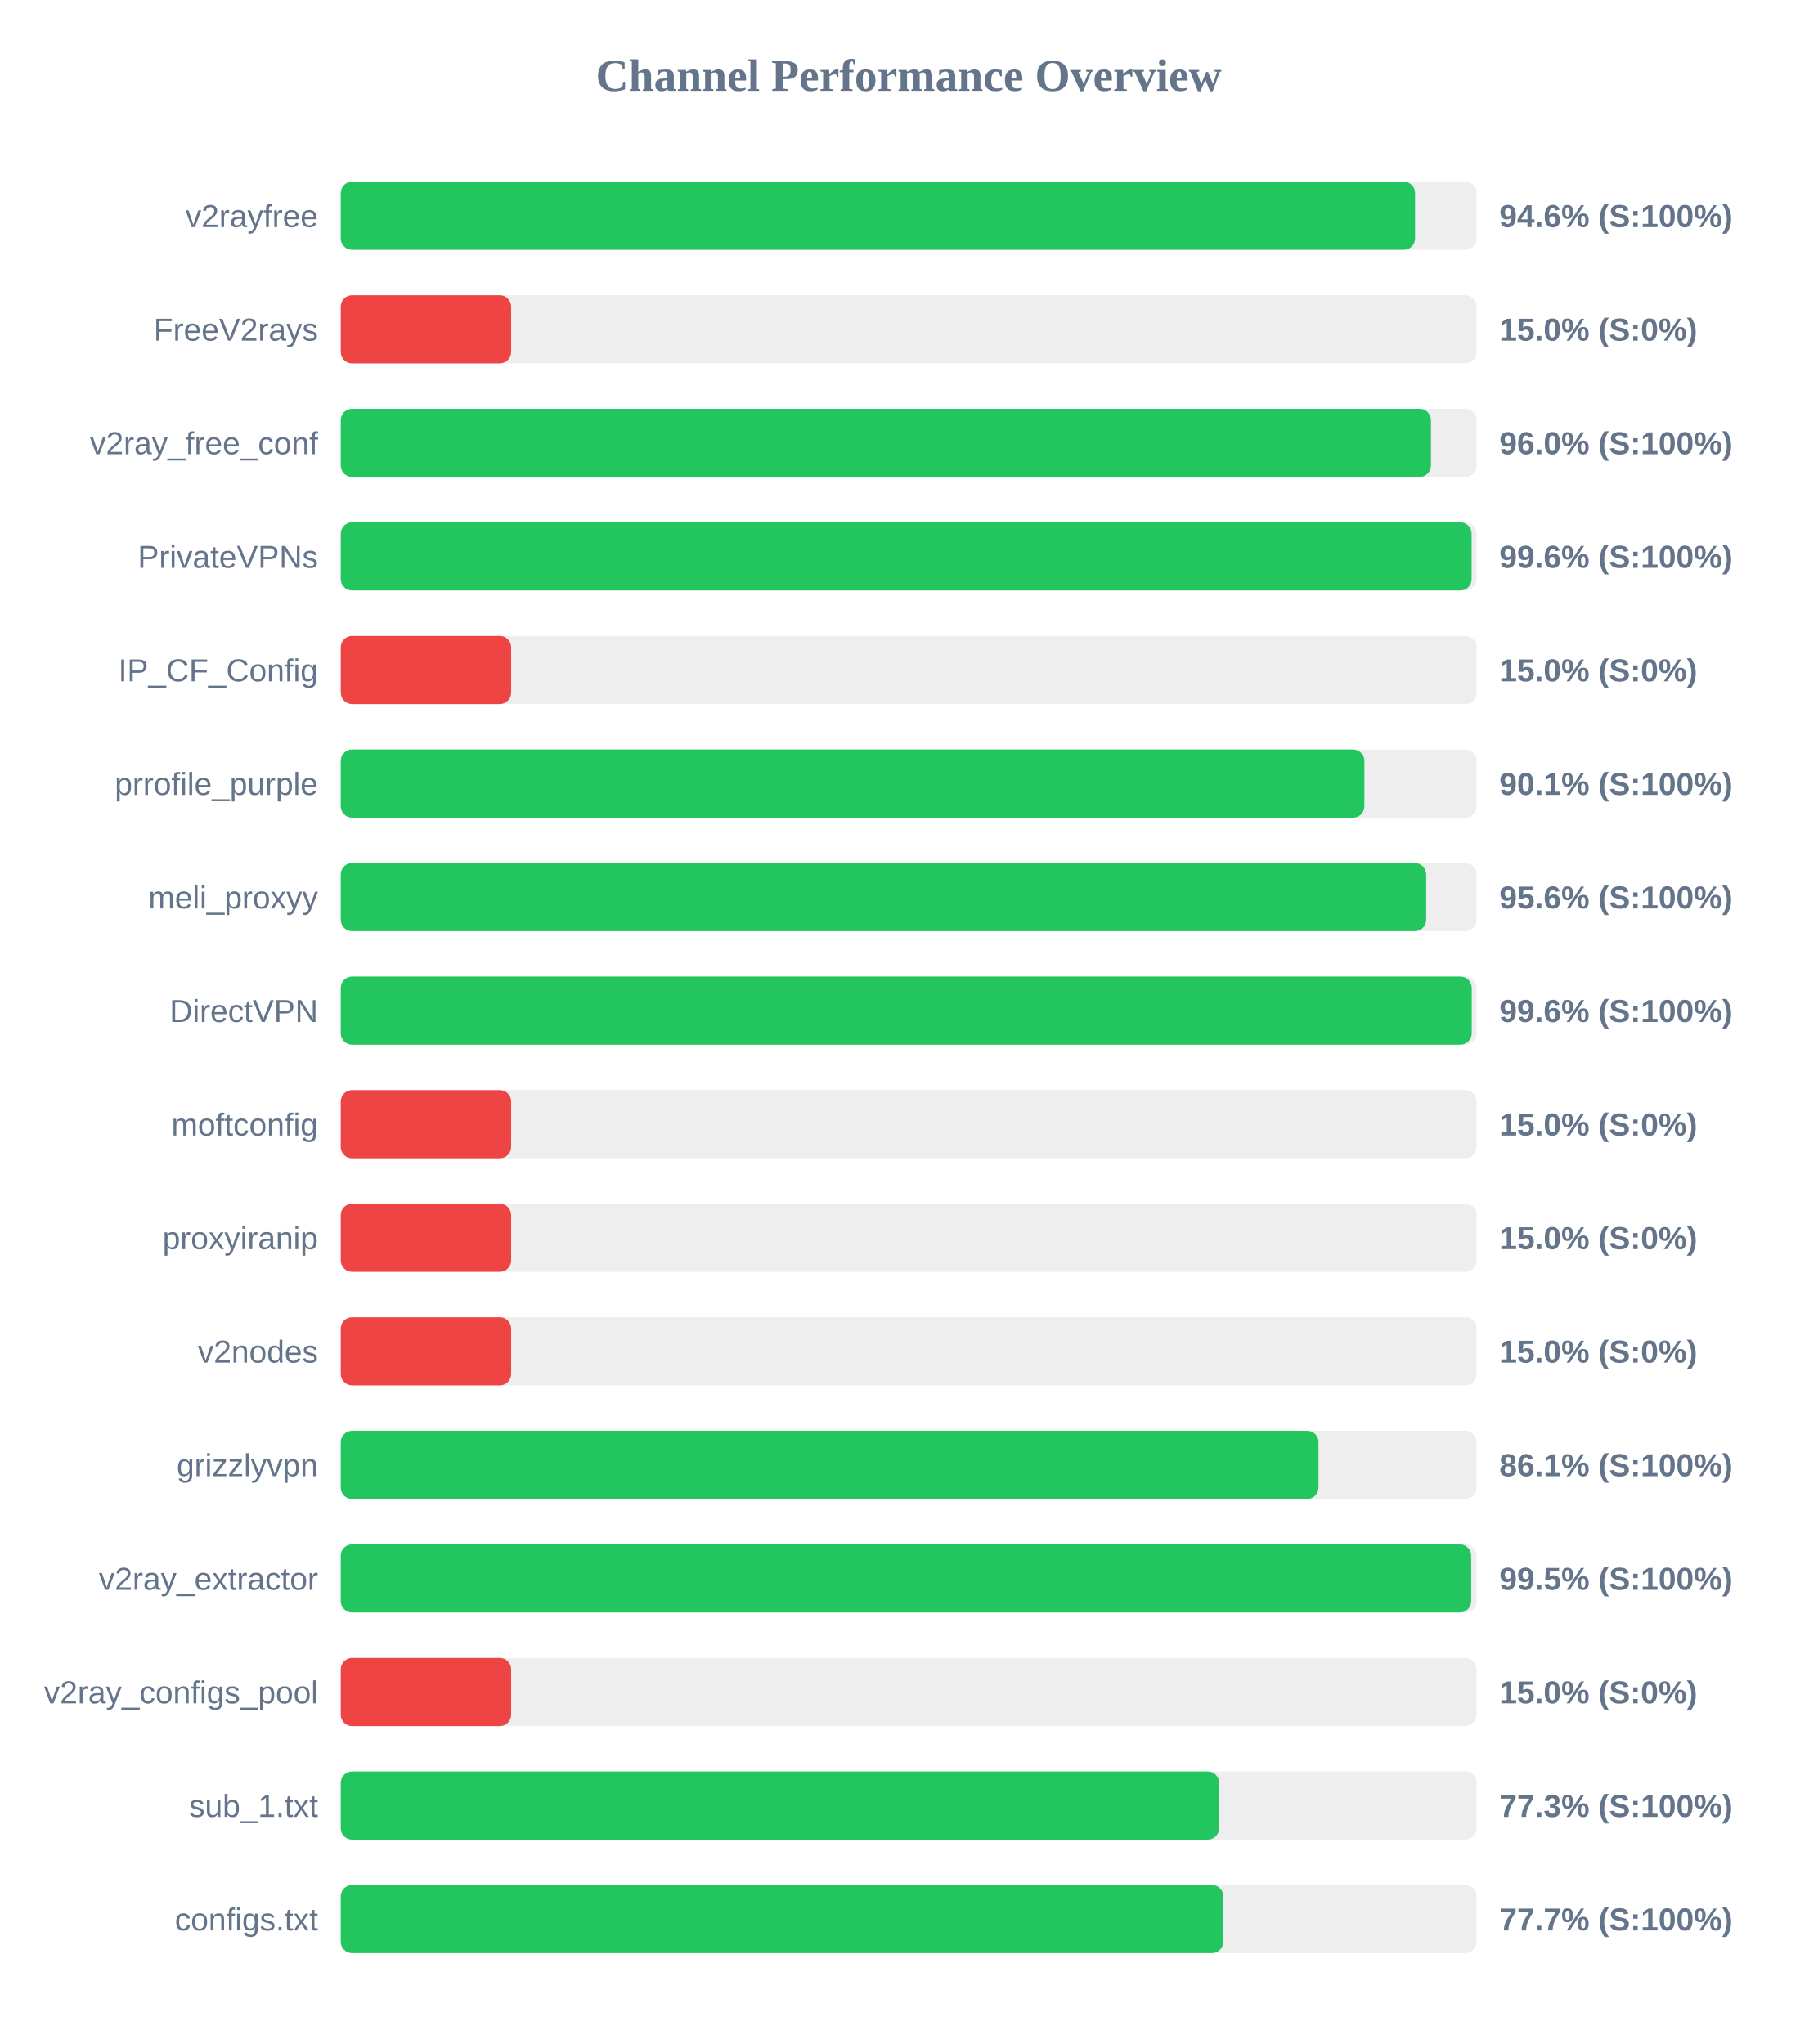
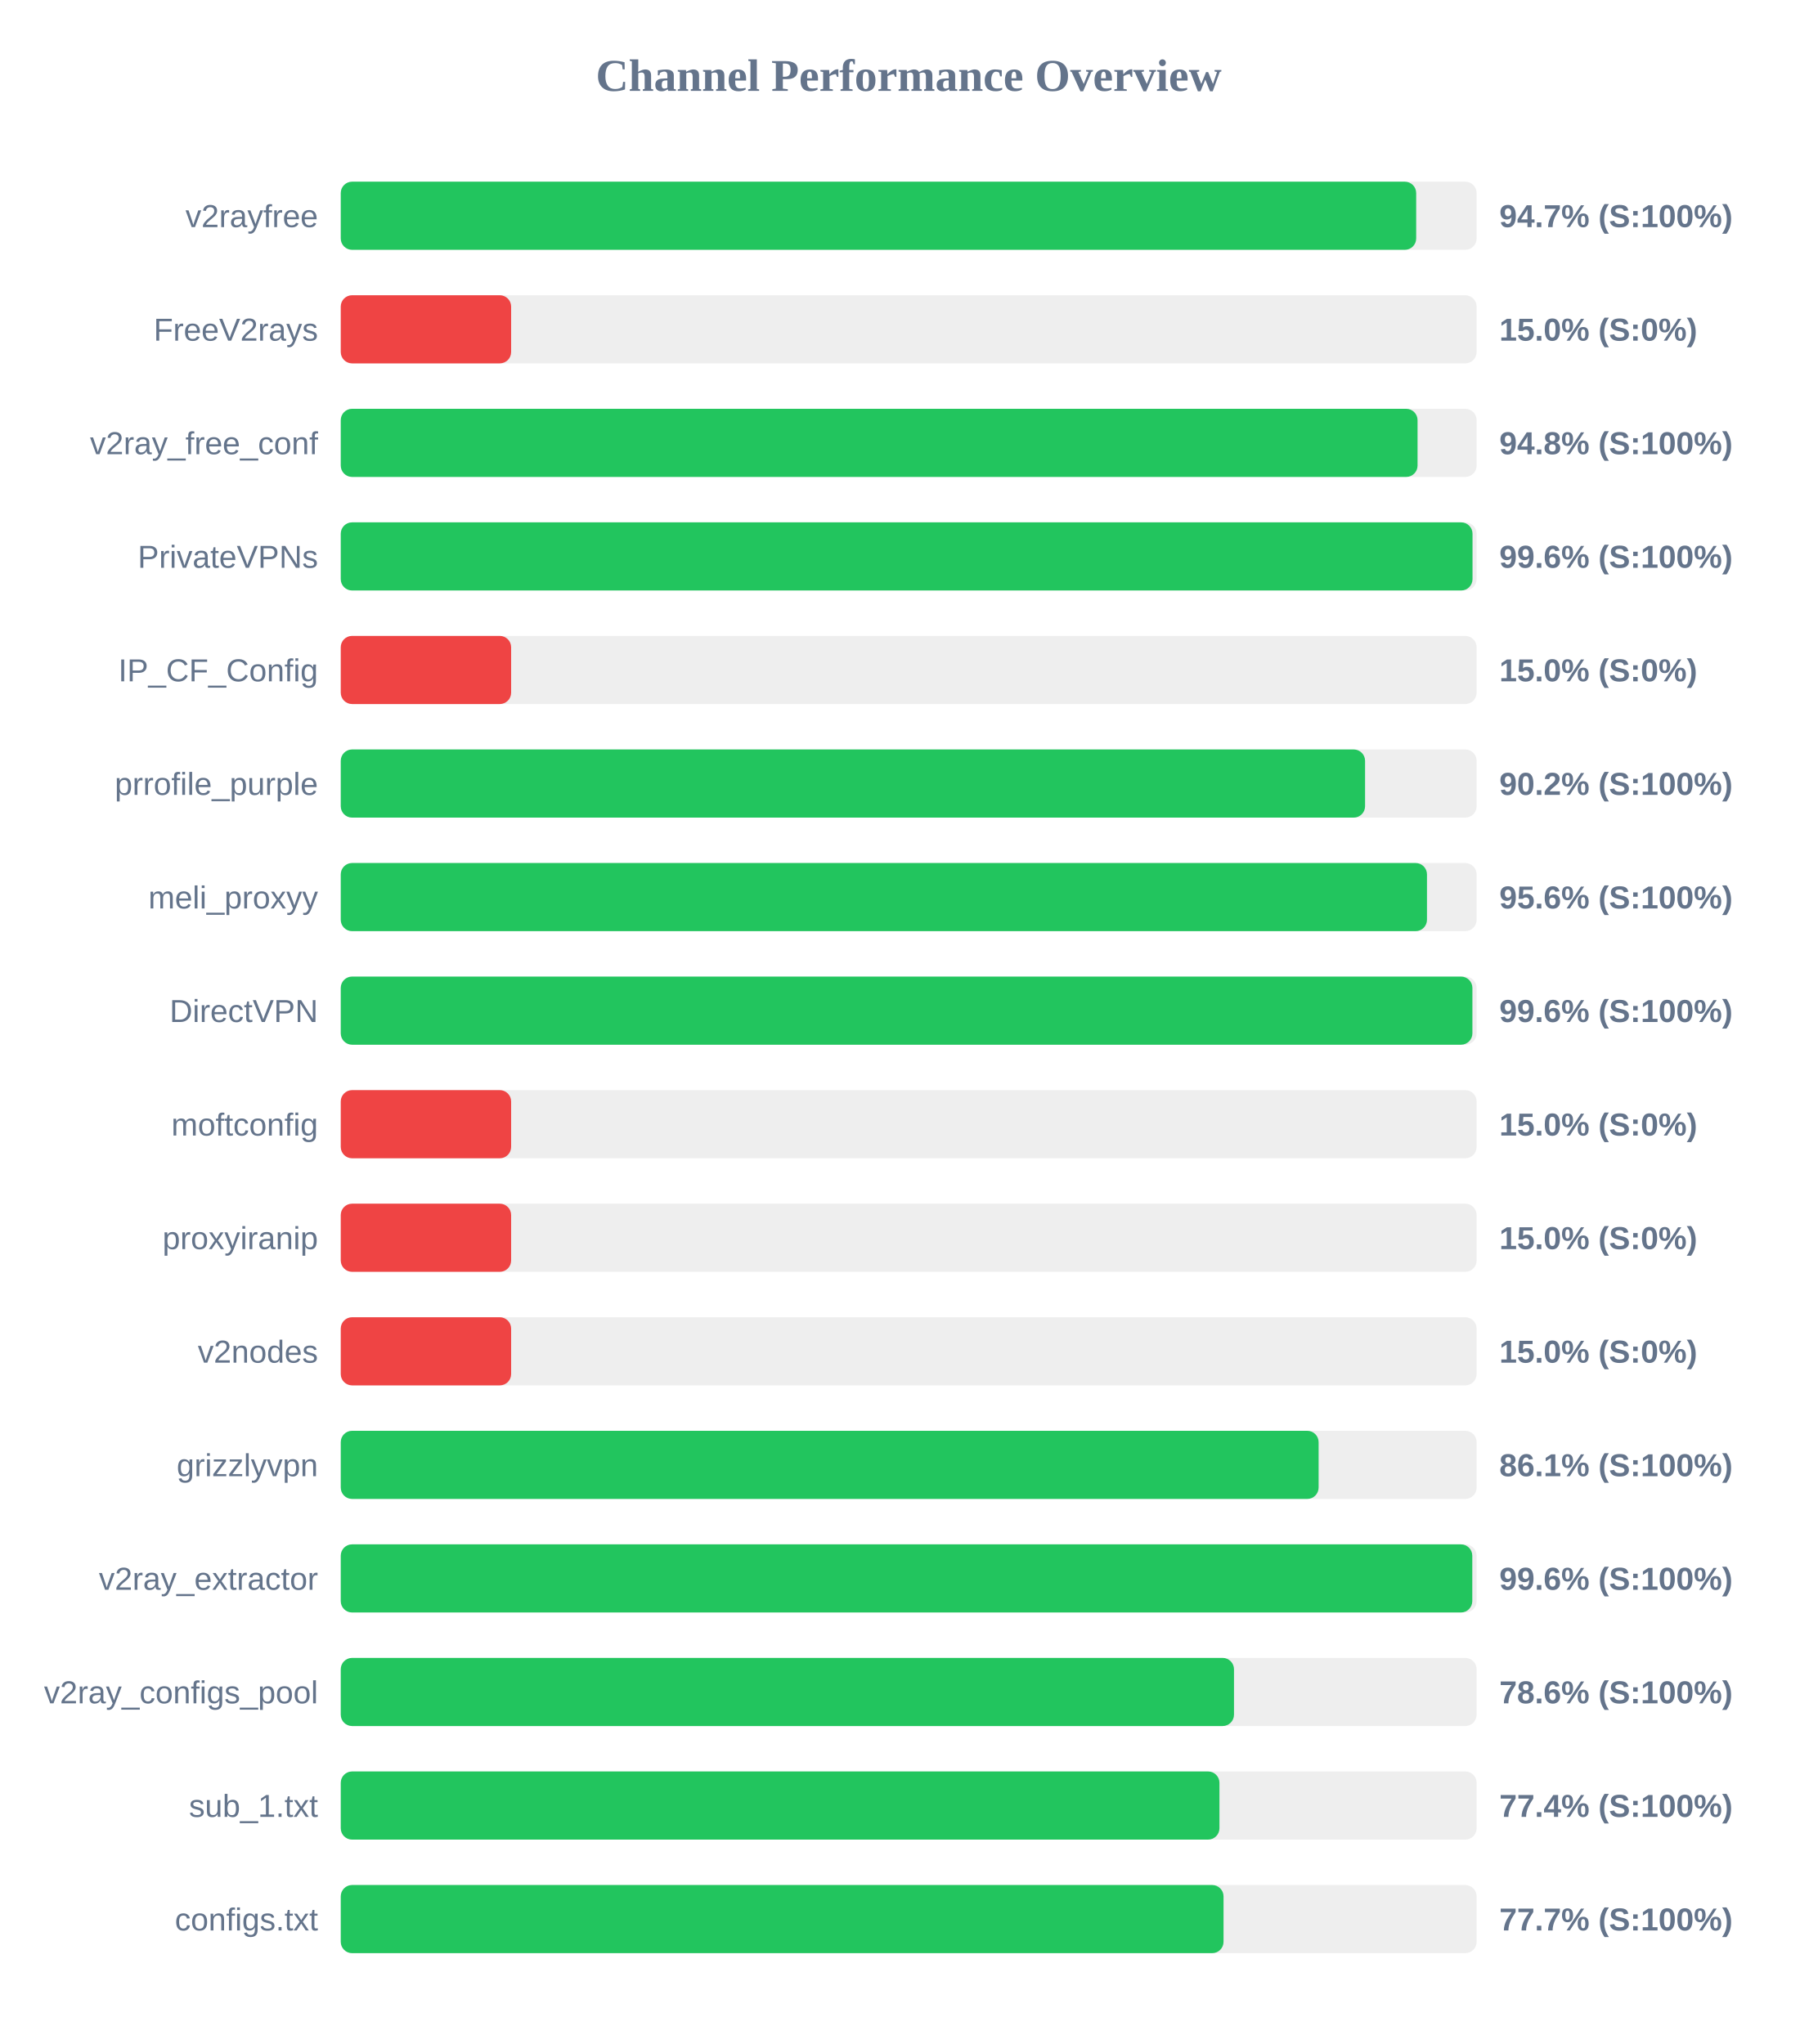
<svg xmlns="http://www.w3.org/2000/svg" width="800" height="900" version="1.1">
  <style>
        .row { font: 14px Arial; fill: #64748b; }
        .score { font: bold 14px Arial; fill: #64748b; }
    </style>
  <text x="400" y="40" text-anchor="middle" font-size="20px" font-weight="bold" fill="#64748b">Channel Performance Overview</text>
  <rect x="150" y="80" width="500" height="30" fill="#eee" rx="5" />
-   <rect x="150" y="80" width="472.9" height="30" fill="#22c55e" rx="5" />
+   <rect x="150" y="80" width="473.4" height="30" fill="#22c55e" rx="5" />
  <text x="140" y="100" text-anchor="end" class="row">v2rayfree</text>
-   <text x="660" y="100" text-anchor="start" class="score">94.6% (S:100%)</text>
+   <text x="660" y="100" text-anchor="start" class="score">94.7% (S:100%)</text>
  <rect x="150" y="130" width="500" height="30" fill="#eee" rx="5" />
  <rect x="150" y="130" width="75.0" height="30" fill="#ef4444" rx="5" />
  <text x="140" y="150" text-anchor="end" class="row">FreeV2rays</text>
  <text x="660" y="150" text-anchor="start" class="score">15.0% (S:0%)</text>
  <rect x="150" y="180" width="500" height="30" fill="#eee" rx="5" />
-   <rect x="150" y="180" width="479.9" height="30" fill="#22c55e" rx="5" />
+   <rect x="150" y="180" width="474.0" height="30" fill="#22c55e" rx="5" />
  <text x="140" y="200" text-anchor="end" class="row">v2ray_free_conf</text>
-   <text x="660" y="200" text-anchor="start" class="score">96.0% (S:100%)</text>
+   <text x="660" y="200" text-anchor="start" class="score">94.8% (S:100%)</text>
  <rect x="150" y="230" width="500" height="30" fill="#eee" rx="5" />
-   <rect x="150" y="230" width="497.8" height="30" fill="#22c55e" rx="5" />
+   <rect x="150" y="230" width="498.2" height="30" fill="#22c55e" rx="5" />
  <text x="140" y="250" text-anchor="end" class="row">PrivateVPNs</text>
  <text x="660" y="250" text-anchor="start" class="score">99.6% (S:100%)</text>
  <rect x="150" y="280" width="500" height="30" fill="#eee" rx="5" />
  <rect x="150" y="280" width="75.0" height="30" fill="#ef4444" rx="5" />
  <text x="140" y="300" text-anchor="end" class="row">IP_CF_Config</text>
  <text x="660" y="300" text-anchor="start" class="score">15.0% (S:0%)</text>
  <rect x="150" y="330" width="500" height="30" fill="#eee" rx="5" />
-   <rect x="150" y="330" width="450.6" height="30" fill="#22c55e" rx="5" />
+   <rect x="150" y="330" width="450.9" height="30" fill="#22c55e" rx="5" />
  <text x="140" y="350" text-anchor="end" class="row">prrofile_purple</text>
-   <text x="660" y="350" text-anchor="start" class="score">90.1% (S:100%)</text>
+   <text x="660" y="350" text-anchor="start" class="score">90.2% (S:100%)</text>
  <rect x="150" y="380" width="500" height="30" fill="#eee" rx="5" />
-   <rect x="150" y="380" width="477.8" height="30" fill="#22c55e" rx="5" />
+   <rect x="150" y="380" width="478.15" height="30" fill="#22c55e" rx="5" />
  <text x="140" y="400" text-anchor="end" class="row">meli_proxyy</text>
  <text x="660" y="400" text-anchor="start" class="score">95.6% (S:100%)</text>
  <rect x="150" y="430" width="500" height="30" fill="#eee" rx="5" />
-   <rect x="150" y="430" width="497.85" height="30" fill="#22c55e" rx="5" />
+   <rect x="150" y="430" width="498.15" height="30" fill="#22c55e" rx="5" />
  <text x="140" y="450" text-anchor="end" class="row">DirectVPN</text>
  <text x="660" y="450" text-anchor="start" class="score">99.6% (S:100%)</text>
  <rect x="150" y="480" width="500" height="30" fill="#eee" rx="5" />
  <rect x="150" y="480" width="75.0" height="30" fill="#ef4444" rx="5" />
  <text x="140" y="500" text-anchor="end" class="row">moftconfig</text>
  <text x="660" y="500" text-anchor="start" class="score">15.0% (S:0%)</text>
  <rect x="150" y="530" width="500" height="30" fill="#eee" rx="5" />
  <rect x="150" y="530" width="75.0" height="30" fill="#ef4444" rx="5" />
  <text x="140" y="550" text-anchor="end" class="row">proxyiranip</text>
  <text x="660" y="550" text-anchor="start" class="score">15.0% (S:0%)</text>
  <rect x="150" y="580" width="500" height="30" fill="#eee" rx="5" />
  <rect x="150" y="580" width="75.0" height="30" fill="#ef4444" rx="5" />
  <text x="140" y="600" text-anchor="end" class="row">v2nodes</text>
  <text x="660" y="600" text-anchor="start" class="score">15.0% (S:0%)</text>
  <rect x="150" y="630" width="500" height="30" fill="#eee" rx="5" />
-   <rect x="150" y="630" width="430.4" height="30" fill="#22c55e" rx="5" />
+   <rect x="150" y="630" width="430.45" height="30" fill="#22c55e" rx="5" />
  <text x="140" y="650" text-anchor="end" class="row">grizzlyvpn</text>
  <text x="660" y="650" text-anchor="start" class="score">86.1% (S:100%)</text>
  <rect x="150" y="680" width="500" height="30" fill="#eee" rx="5" />
-   <rect x="150" y="680" width="497.6" height="30" fill="#22c55e" rx="5" />
+   <rect x="150" y="680" width="498.1" height="30" fill="#22c55e" rx="5" />
  <text x="140" y="700" text-anchor="end" class="row">v2ray_extractor</text>
-   <text x="660" y="700" text-anchor="start" class="score">99.5% (S:100%)</text>
+   <text x="660" y="700" text-anchor="start" class="score">99.6% (S:100%)</text>
  <rect x="150" y="730" width="500" height="30" fill="#eee" rx="5" />
-   <rect x="150" y="730" width="75.0" height="30" fill="#ef4444" rx="5" />
+   <rect x="150" y="730" width="393.2" height="30" fill="#22c55e" rx="5" />
  <text x="140" y="750" text-anchor="end" class="row">v2ray_configs_pool</text>
-   <text x="660" y="750" text-anchor="start" class="score">15.0% (S:0%)</text>
+   <text x="660" y="750" text-anchor="start" class="score">78.6% (S:100%)</text>
  <rect x="150" y="780" width="500" height="30" fill="#eee" rx="5" />
-   <rect x="150" y="780" width="386.65" height="30" fill="#22c55e" rx="5" />
+   <rect x="150" y="780" width="386.8" height="30" fill="#22c55e" rx="5" />
  <text x="140" y="800" text-anchor="end" class="row">sub_1.txt</text>
-   <text x="660" y="800" text-anchor="start" class="score">77.3% (S:100%)</text>
+   <text x="660" y="800" text-anchor="start" class="score">77.4% (S:100%)</text>
  <rect x="150" y="830" width="500" height="30" fill="#eee" rx="5" />
-   <rect x="150" y="830" width="388.5" height="30" fill="#22c55e" rx="5" />
+   <rect x="150" y="830" width="388.6" height="30" fill="#22c55e" rx="5" />
  <text x="140" y="850" text-anchor="end" class="row">configs.txt</text>
  <text x="660" y="850" text-anchor="start" class="score">77.7% (S:100%)</text>
</svg>
